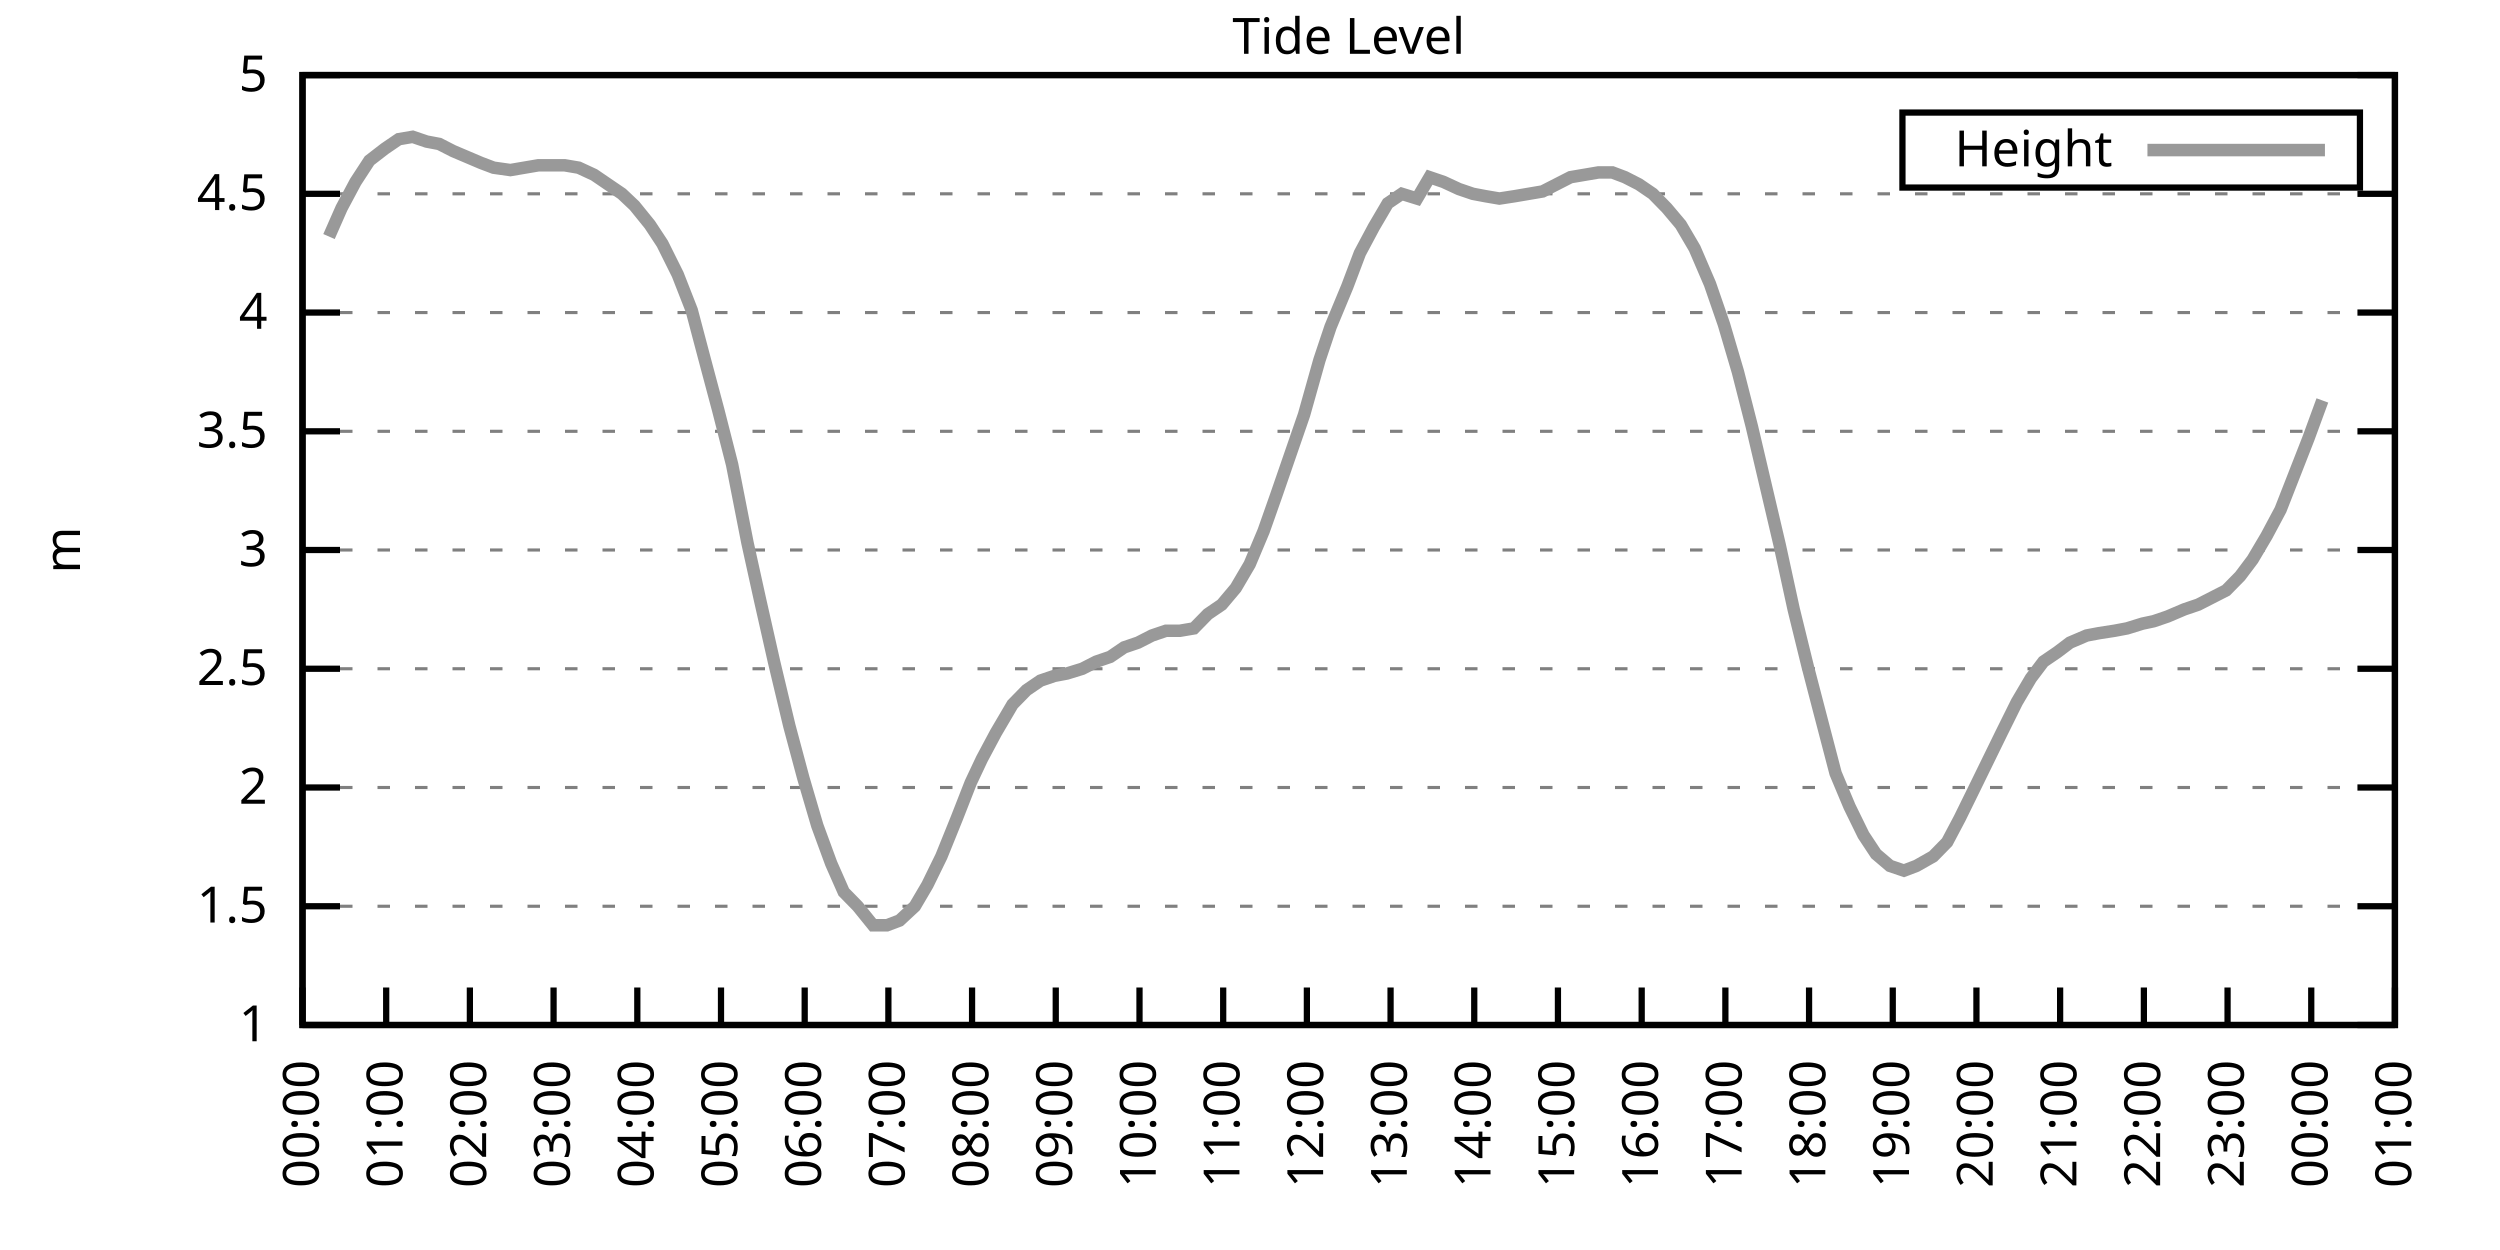
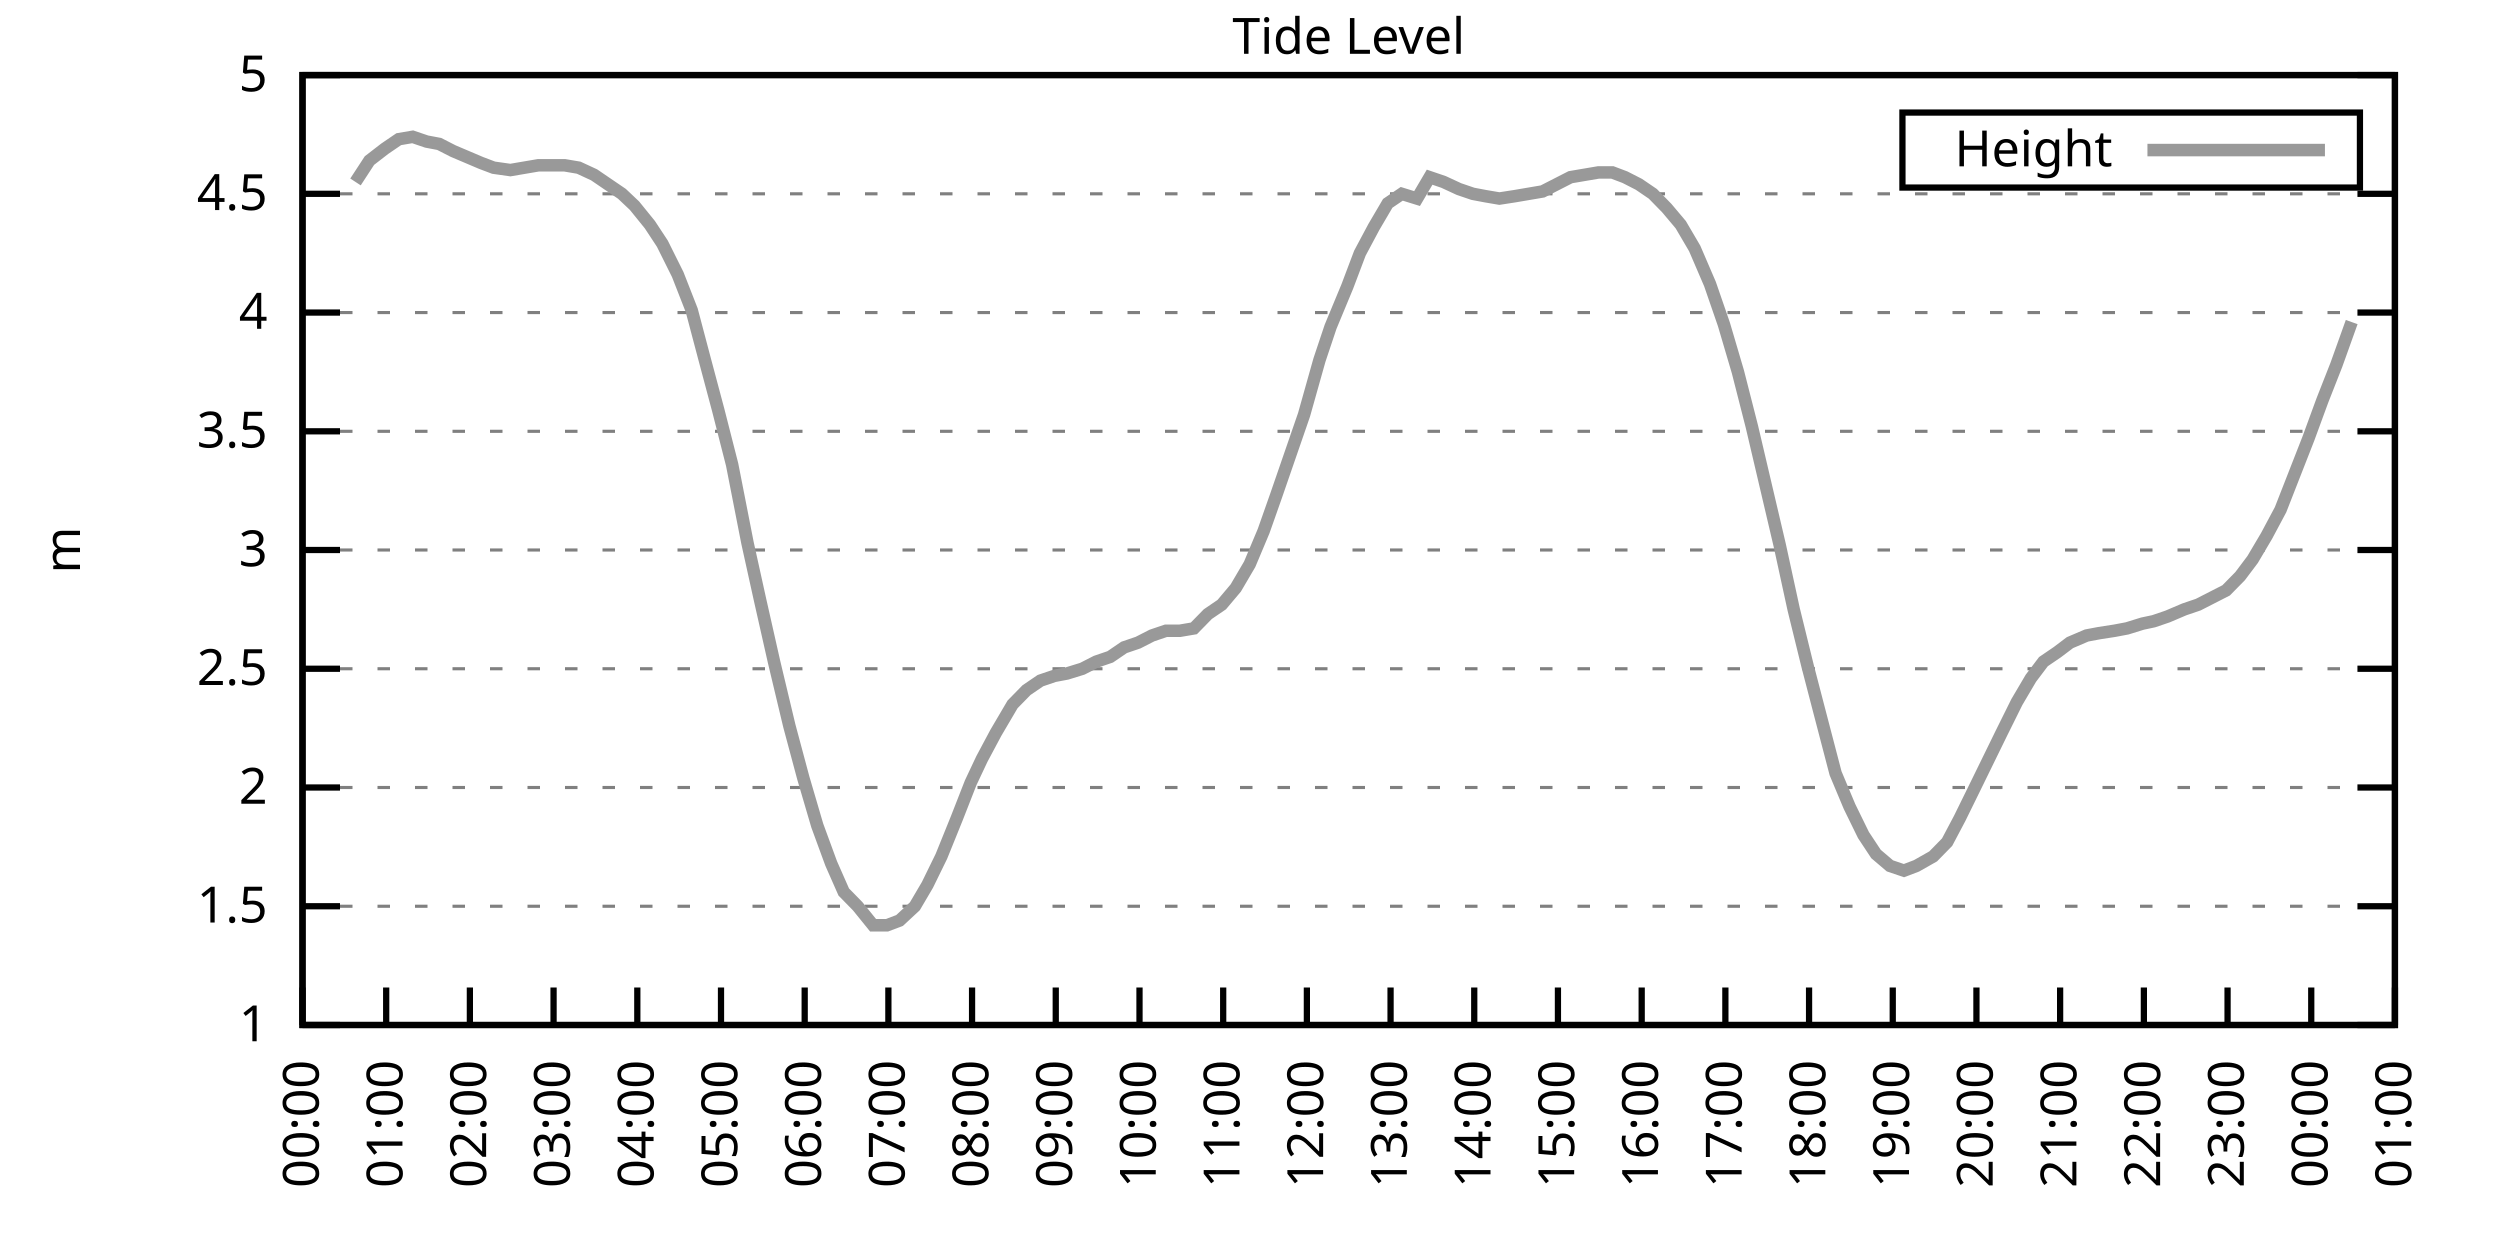
<svg xmlns="http://www.w3.org/2000/svg" xmlns:xlink="http://www.w3.org/1999/xlink" width="400" height="200" viewBox="0 0 400 200">
  <g id="gnuplot_canvas">
    <rect x="0" y="0" width="400" height="200" fill="none" />
    <defs>
      <circle id="gpDot" r="0.5" stroke-width="0.5" stroke="currentColor" />
      <path id="gpPt0" stroke-width="0.333" stroke="currentColor" d="M-1,0 h2 M0,-1 v2" />
      <path id="gpPt1" stroke-width="0.333" stroke="currentColor" d="M-1,-1 L1,1 M1,-1 L-1,1" />
      <path id="gpPt2" stroke-width="0.333" stroke="currentColor" d="M-1,0 L1,0 M0,-1 L0,1 M-1,-1 L1,1 M-1,1 L1,-1" />
      <rect id="gpPt3" stroke-width="0.333" stroke="currentColor" x="-1" y="-1" width="2" height="2" />
      <rect id="gpPt4" stroke-width="0.333" stroke="currentColor" fill="currentColor" x="-1" y="-1" width="2" height="2" />
      <circle id="gpPt5" stroke-width="0.333" stroke="currentColor" cx="0" cy="0" r="1" />
      <use xlink:href="#gpPt5" id="gpPt6" fill="currentColor" stroke="none" />
      <path id="gpPt7" stroke-width="0.333" stroke="currentColor" d="M0,-1.33 L-1.33,0.67 L1.33,0.67 z" />
      <use xlink:href="#gpPt7" id="gpPt8" fill="currentColor" stroke="none" />
      <use xlink:href="#gpPt7" id="gpPt9" stroke="currentColor" transform="rotate(180)" />
      <use xlink:href="#gpPt9" id="gpPt10" fill="currentColor" stroke="none" />
      <use xlink:href="#gpPt3" id="gpPt11" stroke="currentColor" transform="rotate(45)" />
      <use xlink:href="#gpPt11" id="gpPt12" fill="currentColor" stroke="none" />
      <path id="gpPt13" stroke-width="0.333" stroke="currentColor" d="M0,1.330 L1.265,0.411 L0.782,-1.067 L-0.782,-1.076 L-1.265,0.411 z" />
      <use xlink:href="#gpPt13" id="gpPt14" fill="currentColor" stroke="none" />
      <filter id="textbox" filterUnits="objectBoundingBox" x="0" y="0" height="1" width="1">
        <feFlood flood-color="white" flood-opacity="1" result="bgnd" />
        <feComposite in="SourceGraphic" in2="bgnd" operator="atop" />
      </filter>
      <filter id="greybox" filterUnits="objectBoundingBox" x="0" y="0" height="1" width="1">
        <feFlood flood-color="lightgrey" flood-opacity="1" result="grey" />
        <feComposite in="SourceGraphic" in2="grey" operator="atop" />
      </filter>
    </defs>
    <g fill="none" color="white" stroke="currentColor" stroke-width="1.00" stroke-linecap="butt" stroke-linejoin="miter">
</g>
    <g fill="none" color="black" stroke="currentColor" stroke-width="1.00" stroke-linecap="butt" stroke-linejoin="miter">
      <g stroke="none" shape-rendering="crispEdges">
        <polygon fill="rgb(255, 255, 255)" points="48.40,164.00 383.18,164.00 383.18,12.02 48.40,12.02 " />
      </g>
    </g>
    <g fill="none" color="black" stroke="currentColor" stroke-width="1.00" stroke-linecap="butt" stroke-linejoin="miter">
</g>
    <g fill="none" color="black" stroke="black" stroke-width="0.50" stroke-linecap="butt" stroke-linejoin="miter">
</g>
    <g fill="none" color="gray" stroke="currentColor" stroke-width="0.50" stroke-linecap="butt" stroke-linejoin="miter">
      <path stroke="gray" stroke-dasharray="2,4" class="gridline" d="M48.40,164.00 L383.19,164.00  " />
    </g>
    <g fill="none" color="gray" stroke="gray" stroke-width="1.00" stroke-linecap="butt" stroke-linejoin="miter">
</g>
    <g fill="none" color="black" stroke="currentColor" stroke-width="1.00" stroke-linecap="butt" stroke-linejoin="miter">
      <path stroke="black" d="M48.40,164.00 L54.40,164.00 M383.19,164.00 L377.19,164.00  " />
      <g transform="translate(42.80,166.60)" stroke="none" fill="black" font-family="Sans" font-size="8.00" text-anchor="end">
        <text>
          <tspan font-family="Sans"> 1</tspan>
        </text>
      </g>
    </g>
    <g fill="none" color="black" stroke="currentColor" stroke-width="1.00" stroke-linecap="butt" stroke-linejoin="miter">
</g>
    <g fill="none" color="black" stroke="black" stroke-width="0.50" stroke-linecap="butt" stroke-linejoin="miter">
</g>
    <g fill="none" color="gray" stroke="currentColor" stroke-width="0.50" stroke-linecap="butt" stroke-linejoin="miter">
      <path stroke="gray" stroke-dasharray="2,4" class="gridline" d="M48.40,145.00 L383.19,145.00  " />
    </g>
    <g fill="none" color="gray" stroke="gray" stroke-width="1.00" stroke-linecap="butt" stroke-linejoin="miter">
</g>
    <g fill="none" color="black" stroke="currentColor" stroke-width="1.00" stroke-linecap="butt" stroke-linejoin="miter">
      <path stroke="black" d="M48.40,145.00 L54.40,145.00 M383.19,145.00 L377.19,145.00  " />
      <g transform="translate(42.80,147.60)" stroke="none" fill="black" font-family="Sans" font-size="8.00" text-anchor="end">
        <text>
          <tspan font-family="Sans"> 1.5</tspan>
        </text>
      </g>
    </g>
    <g fill="none" color="black" stroke="currentColor" stroke-width="1.00" stroke-linecap="butt" stroke-linejoin="miter">
</g>
    <g fill="none" color="black" stroke="black" stroke-width="0.50" stroke-linecap="butt" stroke-linejoin="miter">
</g>
    <g fill="none" color="gray" stroke="currentColor" stroke-width="0.50" stroke-linecap="butt" stroke-linejoin="miter">
      <path stroke="gray" stroke-dasharray="2,4" class="gridline" d="M48.40,126.00 L383.19,126.00  " />
    </g>
    <g fill="none" color="gray" stroke="gray" stroke-width="1.00" stroke-linecap="butt" stroke-linejoin="miter">
</g>
    <g fill="none" color="black" stroke="currentColor" stroke-width="1.00" stroke-linecap="butt" stroke-linejoin="miter">
      <path stroke="black" d="M48.40,126.00 L54.40,126.00 M383.19,126.00 L377.19,126.00  " />
      <g transform="translate(42.80,128.60)" stroke="none" fill="black" font-family="Sans" font-size="8.00" text-anchor="end">
        <text>
          <tspan font-family="Sans"> 2</tspan>
        </text>
      </g>
    </g>
    <g fill="none" color="black" stroke="currentColor" stroke-width="1.00" stroke-linecap="butt" stroke-linejoin="miter">
</g>
    <g fill="none" color="black" stroke="black" stroke-width="0.50" stroke-linecap="butt" stroke-linejoin="miter">
</g>
    <g fill="none" color="gray" stroke="currentColor" stroke-width="0.50" stroke-linecap="butt" stroke-linejoin="miter">
      <path stroke="gray" stroke-dasharray="2,4" class="gridline" d="M48.40,107.00 L383.19,107.00  " />
    </g>
    <g fill="none" color="gray" stroke="gray" stroke-width="1.00" stroke-linecap="butt" stroke-linejoin="miter">
</g>
    <g fill="none" color="black" stroke="currentColor" stroke-width="1.00" stroke-linecap="butt" stroke-linejoin="miter">
      <path stroke="black" d="M48.40,107.00 L54.40,107.00 M383.19,107.00 L377.19,107.00  " />
      <g transform="translate(42.80,109.60)" stroke="none" fill="black" font-family="Sans" font-size="8.00" text-anchor="end">
        <text>
          <tspan font-family="Sans"> 2.5</tspan>
        </text>
      </g>
    </g>
    <g fill="none" color="black" stroke="currentColor" stroke-width="1.00" stroke-linecap="butt" stroke-linejoin="miter">
</g>
    <g fill="none" color="black" stroke="black" stroke-width="0.50" stroke-linecap="butt" stroke-linejoin="miter">
</g>
    <g fill="none" color="gray" stroke="currentColor" stroke-width="0.50" stroke-linecap="butt" stroke-linejoin="miter">
      <path stroke="gray" stroke-dasharray="2,4" class="gridline" d="M48.40,88.00 L383.19,88.00  " />
    </g>
    <g fill="none" color="gray" stroke="gray" stroke-width="1.00" stroke-linecap="butt" stroke-linejoin="miter">
</g>
    <g fill="none" color="black" stroke="currentColor" stroke-width="1.00" stroke-linecap="butt" stroke-linejoin="miter">
      <path stroke="black" d="M48.40,88.00 L54.40,88.00 M383.19,88.00 L377.19,88.00  " />
      <g transform="translate(42.80,90.60)" stroke="none" fill="black" font-family="Sans" font-size="8.00" text-anchor="end">
        <text>
          <tspan font-family="Sans"> 3</tspan>
        </text>
      </g>
    </g>
    <g fill="none" color="black" stroke="currentColor" stroke-width="1.00" stroke-linecap="butt" stroke-linejoin="miter">
</g>
    <g fill="none" color="black" stroke="black" stroke-width="0.50" stroke-linecap="butt" stroke-linejoin="miter">
</g>
    <g fill="none" color="gray" stroke="currentColor" stroke-width="0.50" stroke-linecap="butt" stroke-linejoin="miter">
      <path stroke="gray" stroke-dasharray="2,4" class="gridline" d="M48.40,69.01 L383.19,69.01  " />
    </g>
    <g fill="none" color="gray" stroke="gray" stroke-width="1.00" stroke-linecap="butt" stroke-linejoin="miter">
</g>
    <g fill="none" color="black" stroke="currentColor" stroke-width="1.00" stroke-linecap="butt" stroke-linejoin="miter">
      <path stroke="black" d="M48.40,69.01 L54.40,69.01 M383.19,69.01 L377.19,69.01  " />
      <g transform="translate(42.80,71.61)" stroke="none" fill="black" font-family="Sans" font-size="8.00" text-anchor="end">
        <text>
          <tspan font-family="Sans"> 3.5</tspan>
        </text>
      </g>
    </g>
    <g fill="none" color="black" stroke="currentColor" stroke-width="1.00" stroke-linecap="butt" stroke-linejoin="miter">
</g>
    <g fill="none" color="black" stroke="black" stroke-width="0.50" stroke-linecap="butt" stroke-linejoin="miter">
</g>
    <g fill="none" color="gray" stroke="currentColor" stroke-width="0.50" stroke-linecap="butt" stroke-linejoin="miter">
      <path stroke="gray" stroke-dasharray="2,4" class="gridline" d="M48.40,50.01 L383.19,50.01  " />
    </g>
    <g fill="none" color="gray" stroke="gray" stroke-width="1.00" stroke-linecap="butt" stroke-linejoin="miter">
</g>
    <g fill="none" color="black" stroke="currentColor" stroke-width="1.00" stroke-linecap="butt" stroke-linejoin="miter">
      <path stroke="black" d="M48.40,50.01 L54.40,50.01 M383.19,50.01 L377.19,50.01  " />
      <g transform="translate(42.80,52.61)" stroke="none" fill="black" font-family="Sans" font-size="8.00" text-anchor="end">
        <text>
          <tspan font-family="Sans"> 4</tspan>
        </text>
      </g>
    </g>
    <g fill="none" color="black" stroke="currentColor" stroke-width="1.00" stroke-linecap="butt" stroke-linejoin="miter">
</g>
    <g fill="none" color="black" stroke="black" stroke-width="0.50" stroke-linecap="butt" stroke-linejoin="miter">
</g>
    <g fill="none" color="gray" stroke="currentColor" stroke-width="0.50" stroke-linecap="butt" stroke-linejoin="miter">
      <path stroke="gray" stroke-dasharray="2,4" class="gridline" d="M48.40,31.01 L383.19,31.01  " />
    </g>
    <g fill="none" color="gray" stroke="gray" stroke-width="1.00" stroke-linecap="butt" stroke-linejoin="miter">
</g>
    <g fill="none" color="black" stroke="currentColor" stroke-width="1.00" stroke-linecap="butt" stroke-linejoin="miter">
      <path stroke="black" d="M48.40,31.01 L54.40,31.01 M383.19,31.01 L377.19,31.01  " />
      <g transform="translate(42.80,33.61)" stroke="none" fill="black" font-family="Sans" font-size="8.00" text-anchor="end">
        <text>
          <tspan font-family="Sans"> 4.5</tspan>
        </text>
      </g>
    </g>
    <g fill="none" color="black" stroke="currentColor" stroke-width="1.00" stroke-linecap="butt" stroke-linejoin="miter">
</g>
    <g fill="none" color="black" stroke="black" stroke-width="0.50" stroke-linecap="butt" stroke-linejoin="miter">
</g>
    <g fill="none" color="gray" stroke="currentColor" stroke-width="0.50" stroke-linecap="butt" stroke-linejoin="miter">
      <path stroke="gray" stroke-dasharray="2,4" class="gridline" d="M48.40,12.01 L383.19,12.01  " />
    </g>
    <g fill="none" color="gray" stroke="gray" stroke-width="1.00" stroke-linecap="butt" stroke-linejoin="miter">
</g>
    <g fill="none" color="black" stroke="currentColor" stroke-width="1.00" stroke-linecap="butt" stroke-linejoin="miter">
      <path stroke="black" d="M48.40,12.01 L54.40,12.01 M383.19,12.01 L377.19,12.01  " />
      <g transform="translate(42.80,14.61)" stroke="none" fill="black" font-family="Sans" font-size="8.00" text-anchor="end">
        <text>
          <tspan font-family="Sans"> 5</tspan>
        </text>
      </g>
    </g>
    <g fill="none" color="black" stroke="currentColor" stroke-width="1.00" stroke-linecap="butt" stroke-linejoin="miter">
      <path stroke="black" d="M48.40,164.00 L48.40,158.00  " />
      <g transform="translate(51.00,169.60) rotate(270.00)" stroke="none" fill="black" font-family="Sans" font-size="8.00" text-anchor="end">
        <text>
          <tspan font-family="Sans">00:00</tspan>
        </text>
      </g>
    </g>
    <g fill="none" color="black" stroke="currentColor" stroke-width="1.00" stroke-linecap="butt" stroke-linejoin="miter">
      <path stroke="black" d="M61.79,164.00 L61.79,158.00  " />
      <g transform="translate(64.39,169.60) rotate(270.00)" stroke="none" fill="black" font-family="Sans" font-size="8.00" text-anchor="end">
        <text>
          <tspan font-family="Sans">01:00</tspan>
        </text>
      </g>
    </g>
    <g fill="none" color="black" stroke="currentColor" stroke-width="1.00" stroke-linecap="butt" stroke-linejoin="miter">
      <path stroke="black" d="M75.18,164.00 L75.18,158.00  " />
      <g transform="translate(77.78,169.60) rotate(270.00)" stroke="none" fill="black" font-family="Sans" font-size="8.00" text-anchor="end">
        <text>
          <tspan font-family="Sans">02:00</tspan>
        </text>
      </g>
    </g>
    <g fill="none" color="black" stroke="currentColor" stroke-width="1.00" stroke-linecap="butt" stroke-linejoin="miter">
      <path stroke="black" d="M88.57,164.00 L88.57,158.00  " />
      <g transform="translate(91.17,169.60) rotate(270.00)" stroke="none" fill="black" font-family="Sans" font-size="8.00" text-anchor="end">
        <text>
          <tspan font-family="Sans">03:00</tspan>
        </text>
      </g>
    </g>
    <g fill="none" color="black" stroke="currentColor" stroke-width="1.00" stroke-linecap="butt" stroke-linejoin="miter">
      <path stroke="black" d="M101.97,164.00 L101.97,158.00  " />
      <g transform="translate(104.57,169.60) rotate(270.00)" stroke="none" fill="black" font-family="Sans" font-size="8.00" text-anchor="end">
        <text>
          <tspan font-family="Sans">04:00</tspan>
        </text>
      </g>
    </g>
    <g fill="none" color="black" stroke="currentColor" stroke-width="1.00" stroke-linecap="butt" stroke-linejoin="miter">
      <path stroke="black" d="M115.36,164.00 L115.36,158.00  " />
      <g transform="translate(117.96,169.60) rotate(270.00)" stroke="none" fill="black" font-family="Sans" font-size="8.00" text-anchor="end">
        <text>
          <tspan font-family="Sans">05:00</tspan>
        </text>
      </g>
    </g>
    <g fill="none" color="black" stroke="currentColor" stroke-width="1.00" stroke-linecap="butt" stroke-linejoin="miter">
      <path stroke="black" d="M128.75,164.00 L128.75,158.00  " />
      <g transform="translate(131.35,169.60) rotate(270.00)" stroke="none" fill="black" font-family="Sans" font-size="8.00" text-anchor="end">
        <text>
          <tspan font-family="Sans">06:00</tspan>
        </text>
      </g>
    </g>
    <g fill="none" color="black" stroke="currentColor" stroke-width="1.00" stroke-linecap="butt" stroke-linejoin="miter">
      <path stroke="black" d="M142.14,164.00 L142.14,158.00  " />
      <g transform="translate(144.74,169.60) rotate(270.00)" stroke="none" fill="black" font-family="Sans" font-size="8.00" text-anchor="end">
        <text>
          <tspan font-family="Sans">07:00</tspan>
        </text>
      </g>
    </g>
    <g fill="none" color="black" stroke="currentColor" stroke-width="1.00" stroke-linecap="butt" stroke-linejoin="miter">
      <path stroke="black" d="M155.53,164.00 L155.53,158.00  " />
      <g transform="translate(158.13,169.60) rotate(270.00)" stroke="none" fill="black" font-family="Sans" font-size="8.00" text-anchor="end">
        <text>
          <tspan font-family="Sans">08:00</tspan>
        </text>
      </g>
    </g>
    <g fill="none" color="black" stroke="currentColor" stroke-width="1.00" stroke-linecap="butt" stroke-linejoin="miter">
      <path stroke="black" d="M168.92,164.00 L168.92,158.00  " />
      <g transform="translate(171.52,169.60) rotate(270.00)" stroke="none" fill="black" font-family="Sans" font-size="8.00" text-anchor="end">
        <text>
          <tspan font-family="Sans">09:00</tspan>
        </text>
      </g>
    </g>
    <g fill="none" color="black" stroke="currentColor" stroke-width="1.00" stroke-linecap="butt" stroke-linejoin="miter">
      <path stroke="black" d="M182.32,164.00 L182.32,158.00  " />
      <g transform="translate(184.92,169.60) rotate(270.00)" stroke="none" fill="black" font-family="Sans" font-size="8.00" text-anchor="end">
        <text>
          <tspan font-family="Sans">10:00</tspan>
        </text>
      </g>
    </g>
    <g fill="none" color="black" stroke="currentColor" stroke-width="1.00" stroke-linecap="butt" stroke-linejoin="miter">
      <path stroke="black" d="M195.71,164.00 L195.71,158.00  " />
      <g transform="translate(198.31,169.60) rotate(270.00)" stroke="none" fill="black" font-family="Sans" font-size="8.00" text-anchor="end">
        <text>
          <tspan font-family="Sans">11:00</tspan>
        </text>
      </g>
    </g>
    <g fill="none" color="black" stroke="currentColor" stroke-width="1.00" stroke-linecap="butt" stroke-linejoin="miter">
      <path stroke="black" d="M209.10,164.00 L209.10,158.00  " />
      <g transform="translate(211.70,169.60) rotate(270.00)" stroke="none" fill="black" font-family="Sans" font-size="8.00" text-anchor="end">
        <text>
          <tspan font-family="Sans">12:00</tspan>
        </text>
      </g>
    </g>
    <g fill="none" color="black" stroke="currentColor" stroke-width="1.00" stroke-linecap="butt" stroke-linejoin="miter">
      <path stroke="black" d="M222.49,164.00 L222.49,158.00  " />
      <g transform="translate(225.09,169.60) rotate(270.00)" stroke="none" fill="black" font-family="Sans" font-size="8.00" text-anchor="end">
        <text>
          <tspan font-family="Sans">13:00</tspan>
        </text>
      </g>
    </g>
    <g fill="none" color="black" stroke="currentColor" stroke-width="1.00" stroke-linecap="butt" stroke-linejoin="miter">
      <path stroke="black" d="M235.88,164.00 L235.88,158.00  " />
      <g transform="translate(238.48,169.60) rotate(270.00)" stroke="none" fill="black" font-family="Sans" font-size="8.00" text-anchor="end">
        <text>
          <tspan font-family="Sans">14:00</tspan>
        </text>
      </g>
    </g>
    <g fill="none" color="black" stroke="currentColor" stroke-width="1.00" stroke-linecap="butt" stroke-linejoin="miter">
      <path stroke="black" d="M249.27,164.00 L249.27,158.00  " />
      <g transform="translate(251.87,169.60) rotate(270.00)" stroke="none" fill="black" font-family="Sans" font-size="8.00" text-anchor="end">
        <text>
          <tspan font-family="Sans">15:00</tspan>
        </text>
      </g>
    </g>
    <g fill="none" color="black" stroke="currentColor" stroke-width="1.00" stroke-linecap="butt" stroke-linejoin="miter">
      <path stroke="black" d="M262.67,164.00 L262.67,158.00  " />
      <g transform="translate(265.27,169.60) rotate(270.00)" stroke="none" fill="black" font-family="Sans" font-size="8.00" text-anchor="end">
        <text>
          <tspan font-family="Sans">16:00</tspan>
        </text>
      </g>
    </g>
    <g fill="none" color="black" stroke="currentColor" stroke-width="1.00" stroke-linecap="butt" stroke-linejoin="miter">
      <path stroke="black" d="M276.06,164.00 L276.06,158.00  " />
      <g transform="translate(278.66,169.60) rotate(270.00)" stroke="none" fill="black" font-family="Sans" font-size="8.00" text-anchor="end">
        <text>
          <tspan font-family="Sans">17:00</tspan>
        </text>
      </g>
    </g>
    <g fill="none" color="black" stroke="currentColor" stroke-width="1.00" stroke-linecap="butt" stroke-linejoin="miter">
      <path stroke="black" d="M289.45,164.00 L289.45,158.00  " />
      <g transform="translate(292.05,169.60) rotate(270.00)" stroke="none" fill="black" font-family="Sans" font-size="8.00" text-anchor="end">
        <text>
          <tspan font-family="Sans">18:00</tspan>
        </text>
      </g>
    </g>
    <g fill="none" color="black" stroke="currentColor" stroke-width="1.00" stroke-linecap="butt" stroke-linejoin="miter">
      <path stroke="black" d="M302.84,164.00 L302.84,158.00  " />
      <g transform="translate(305.44,169.60) rotate(270.00)" stroke="none" fill="black" font-family="Sans" font-size="8.00" text-anchor="end">
        <text>
          <tspan font-family="Sans">19:00</tspan>
        </text>
      </g>
    </g>
    <g fill="none" color="black" stroke="currentColor" stroke-width="1.00" stroke-linecap="butt" stroke-linejoin="miter">
      <path stroke="black" d="M316.23,164.00 L316.23,158.00  " />
      <g transform="translate(318.83,169.60) rotate(270.00)" stroke="none" fill="black" font-family="Sans" font-size="8.00" text-anchor="end">
        <text>
          <tspan font-family="Sans">20:00</tspan>
        </text>
      </g>
    </g>
    <g fill="none" color="black" stroke="currentColor" stroke-width="1.00" stroke-linecap="butt" stroke-linejoin="miter">
      <path stroke="black" d="M329.62,164.00 L329.62,158.00  " />
      <g transform="translate(332.22,169.60) rotate(270.00)" stroke="none" fill="black" font-family="Sans" font-size="8.00" text-anchor="end">
        <text>
          <tspan font-family="Sans">21:00</tspan>
        </text>
      </g>
    </g>
    <g fill="none" color="black" stroke="currentColor" stroke-width="1.00" stroke-linecap="butt" stroke-linejoin="miter">
      <path stroke="black" d="M343.02,164.00 L343.02,158.00  " />
      <g transform="translate(345.62,169.60) rotate(270.00)" stroke="none" fill="black" font-family="Sans" font-size="8.00" text-anchor="end">
        <text>
          <tspan font-family="Sans">22:00</tspan>
        </text>
      </g>
    </g>
    <g fill="none" color="black" stroke="currentColor" stroke-width="1.00" stroke-linecap="butt" stroke-linejoin="miter">
      <path stroke="black" d="M356.41,164.00 L356.41,158.00  " />
      <g transform="translate(359.01,169.60) rotate(270.00)" stroke="none" fill="black" font-family="Sans" font-size="8.00" text-anchor="end">
        <text>
          <tspan font-family="Sans">23:00</tspan>
        </text>
      </g>
    </g>
    <g fill="none" color="black" stroke="currentColor" stroke-width="1.00" stroke-linecap="butt" stroke-linejoin="miter">
      <path stroke="black" d="M369.80,164.00 L369.80,158.00  " />
      <g transform="translate(372.40,169.60) rotate(270.00)" stroke="none" fill="black" font-family="Sans" font-size="8.00" text-anchor="end">
        <text>
          <tspan font-family="Sans">00:00</tspan>
        </text>
      </g>
    </g>
    <g fill="none" color="black" stroke="currentColor" stroke-width="1.00" stroke-linecap="butt" stroke-linejoin="miter">
      <path stroke="black" d="M383.19,164.00 L383.19,158.00  " />
      <g transform="translate(385.79,169.60) rotate(270.00)" stroke="none" fill="black" font-family="Sans" font-size="8.00" text-anchor="end">
        <text>
          <tspan font-family="Sans">01:00</tspan>
        </text>
      </g>
    </g>
    <g fill="none" color="black" stroke="currentColor" stroke-width="1.00" stroke-linecap="butt" stroke-linejoin="miter">
</g>
    <g fill="none" color="black" stroke="currentColor" stroke-width="1.00" stroke-linecap="butt" stroke-linejoin="miter">
      <path stroke="black" d="M48.40,12.01 L48.40,164.00 L383.19,164.00 L383.19,12.01 L48.40,12.01 Z  " />
    </g>
    <g fill="none" color="black" stroke="currentColor" stroke-width="1.00" stroke-linecap="butt" stroke-linejoin="miter">
</g>
    <g fill="none" color="black" stroke="currentColor" stroke-width="1.00" stroke-linecap="butt" stroke-linejoin="miter">
      <path stroke="black" d="M304.39,30.01 L304.39,18.01 L377.59,18.01 L377.59,30.01 L304.39,30.01 Z  " />
    </g>
    <g id="Tide_level_plot_1">
      <g fill="none" color="white" stroke="black" stroke-width="2.00" stroke-linecap="butt" stroke-linejoin="miter">
</g>
      <g fill="none" color="black" stroke="currentColor" stroke-width="2.00" stroke-linecap="butt" stroke-linejoin="miter">
        <g transform="translate(337.99,26.61)" stroke="none" fill="black" font-family="Sans" font-size="8.00" text-anchor="end">
          <text>
            <tspan font-family="Sans">Height</tspan>
          </text>
        </g>
      </g>
      <g fill="none" color="black" stroke="currentColor" stroke-width="2.00" stroke-linecap="butt" stroke-linejoin="miter">
-         <path stroke="rgb(153, 153, 153)" d="M343.59,24.01 L371.99,24.01 M52.64,37.85 L54.65,33.29 L56.88,29.11 L59.11,25.69 L61.57,23.79 L63.80,22.27   L66.03,21.89 L68.26,22.65 L70.27,23.03 L72.50,24.17 L76.97,26.07 L78.98,26.83 L81.66,27.21 L83.89,26.83   L86.12,26.45 L88.35,26.45 L90.36,26.45 L92.59,26.83 L95.05,27.97 L97.28,29.49 L99.51,31.01 L101.52,32.91   L103.98,35.95 L105.98,38.99 L108.44,43.93 L110.67,49.63 L112.68,57.23 L114.91,65.59 L117.14,74.33 L119.60,86.87   L121.61,95.98 L123.84,105.86 L126.29,116.12 L128.53,124.48 L130.76,132.08 L132.99,138.16 L135.00,142.72 L137.23,145.00   L139.69,148.04 L141.92,148.04 L143.93,147.28 L146.38,145.00 L148.39,141.58 L150.62,137.02 L153.08,130.94 L155.31,125.24   L157.10,121.44 L159.33,117.26 L162.01,112.70 L164.24,110.42 L166.47,108.90 L168.70,108.14 L170.71,107.76 L173.17,107.00   L175.40,105.86 L177.63,105.10 L179.86,103.58 L182.09,102.82 L184.32,101.68 L186.56,100.92 L188.79,100.92 L191.02,100.54   L193.25,98.26 L195.48,96.74 L197.72,94.08 L199.95,90.28 L202.18,84.97 L204.19,79.27 L206.42,72.81 L208.65,66.35   L211.11,57.61 L212.89,52.29 L215.57,45.83 L217.58,40.51 L219.81,36.33 L222.04,32.53 L224.28,31.01 L226.73,31.77   L228.74,28.35 L230.97,29.11 L233.43,30.25 L235.66,31.01 L237.67,31.39 L239.90,31.77 L242.36,31.39 L244.59,31.01   L246.82,30.63 L249.05,29.49 L251.28,28.35 L253.51,27.97 L255.75,27.59 L257.98,27.59 L259.99,28.35 L262.22,29.49   L264.45,31.01 L266.68,33.29 L268.92,35.95 L271.15,39.75 L273.60,45.45 L275.83,51.91 L278.07,59.51 L280.30,68.25   L282.53,77.75 L284.76,87.25 L286.99,97.50 L289.23,106.62 L291.01,113.46 L293.69,123.72 L295.92,129.04 L298.15,133.60   L300.16,136.64 L302.39,138.54 L304.63,139.30 L306.63,138.54 L309.31,137.02 L311.54,134.74 L313.55,130.94 L315.79,126.38   L318.02,121.82 L320.25,117.26 L322.70,112.32 L324.94,108.52 L326.95,105.86 L329.18,104.34 L331.19,102.82 L333.86,101.68   L335.87,101.30 L338.33,100.92 L340.34,100.54 L342.79,99.78 L344.58,99.40 L346.81,98.64 L349.49,97.50 L351.72,96.74   L353.95,95.60 L356.18,94.46 L358.42,92.18 L360.42,89.52 L362.66,85.73 L364.89,81.55 L367.12,75.85 L369.35,70.15   L371.58,64.07  " />
+         <path stroke="rgb(153, 153, 153)" d="M343.59,24.01 L371.99,24.01 M56.88,29.11 L59.11,25.69 L61.57,23.79 L63.80,22.27 L66.03,21.89 L68.26,22.65   L70.27,23.03 L72.50,24.17 L76.97,26.07 L78.98,26.83 L81.66,27.21 L83.89,26.83 L86.12,26.45 L88.35,26.45   L90.36,26.45 L92.59,26.83 L95.05,27.97 L97.28,29.49 L99.51,31.01 L101.52,32.91 L103.98,35.95 L105.98,38.99   L108.44,43.93 L110.67,49.63 L112.68,57.23 L114.91,65.59 L117.14,74.33 L119.60,86.87 L121.61,95.98 L123.84,105.86   L126.29,116.12 L128.53,124.48 L130.76,132.08 L132.99,138.16 L135.00,142.72 L137.23,145.00 L139.69,148.04 L141.92,148.04   L143.93,147.28 L146.38,145.00 L148.39,141.58 L150.62,137.02 L153.08,130.94 L155.31,125.24 L157.10,121.44 L159.33,117.26   L162.01,112.70 L164.24,110.42 L166.47,108.90 L168.70,108.14 L170.71,107.76 L173.17,107.00 L175.40,105.86 L177.63,105.10   L179.86,103.58 L182.09,102.82 L184.32,101.68 L186.56,100.92 L188.79,100.92 L191.02,100.54 L193.25,98.26 L195.48,96.74   L197.72,94.08 L199.95,90.28 L202.18,84.97 L204.19,79.27 L206.42,72.81 L208.65,66.35 L211.11,57.61 L212.89,52.29   L215.57,45.83 L217.58,40.51 L219.81,36.33 L222.04,32.53 L224.28,31.01 L226.73,31.77 L228.74,28.35 L230.97,29.11   L233.43,30.25 L235.66,31.01 L237.67,31.39 L239.90,31.77 L242.36,31.39 L244.59,31.01 L246.82,30.63 L249.05,29.49   L251.28,28.35 L253.51,27.97 L255.75,27.59 L257.98,27.59 L259.99,28.35 L262.22,29.49 L264.45,31.01 L266.68,33.29   L268.92,35.95 L271.15,39.75 L273.60,45.45 L275.83,51.91 L278.07,59.51 L280.30,68.25 L282.53,77.75 L284.76,87.25   L286.99,97.50 L289.23,106.62 L291.01,113.46 L293.69,123.72 L295.92,129.04 L298.15,133.60 L300.16,136.64 L302.39,138.54   L304.63,139.30 L306.63,138.54 L309.31,137.02 L311.54,134.74 L313.55,130.94 L315.79,126.38 L318.02,121.82 L320.25,117.26   L322.70,112.32 L324.94,108.52 L326.95,105.86 L329.18,104.34 L331.19,102.82 L333.86,101.68 L335.87,101.30 L338.33,100.92   L340.34,100.54 L342.79,99.78 L344.58,99.40 L346.81,98.64 L349.49,97.50 L351.72,96.74 L353.95,95.60 L356.18,94.46   L358.42,92.18 L360.42,89.52 L362.66,85.73 L364.89,81.55 L367.12,75.85 L369.35,70.15 L371.58,64.07 L373.82,58.37   L376.27,51.53  " />
      </g>
    </g>
    <g fill="none" color="black" stroke="currentColor" stroke-width="2.00" stroke-linecap="butt" stroke-linejoin="miter">
</g>
    <g fill="none" color="black" stroke="black" stroke-width="1.00" stroke-linecap="butt" stroke-linejoin="miter">
</g>
    <g fill="none" color="black" stroke="currentColor" stroke-width="1.00" stroke-linecap="butt" stroke-linejoin="miter">
      <path stroke="black" d="M48.40,12.01 L48.40,164.00 L383.19,164.00 L383.19,12.01 L48.40,12.01 Z  " />
      <g transform="translate(12.80,88.01) rotate(270.00)" stroke="none" fill="black" font-family="Sans" font-size="8.00" text-anchor="middle">
        <text>
          <tspan font-family="Sans">m</tspan>
        </text>
      </g>
    </g>
    <g fill="none" color="black" stroke="currentColor" stroke-width="1.00" stroke-linecap="butt" stroke-linejoin="miter">
</g>
    <g fill="none" color="black" stroke="currentColor" stroke-width="1.00" stroke-linecap="butt" stroke-linejoin="miter">
      <g transform="translate(215.79,8.61)" stroke="none" fill="black" font-family="Sans" font-size="8.00" text-anchor="middle">
        <text>
          <tspan font-family="Sans">Tide Level</tspan>
        </text>
      </g>
    </g>
    <g fill="none" color="black" stroke="currentColor" stroke-width="1.00" stroke-linecap="butt" stroke-linejoin="miter">
</g>
  </g>
</svg>
